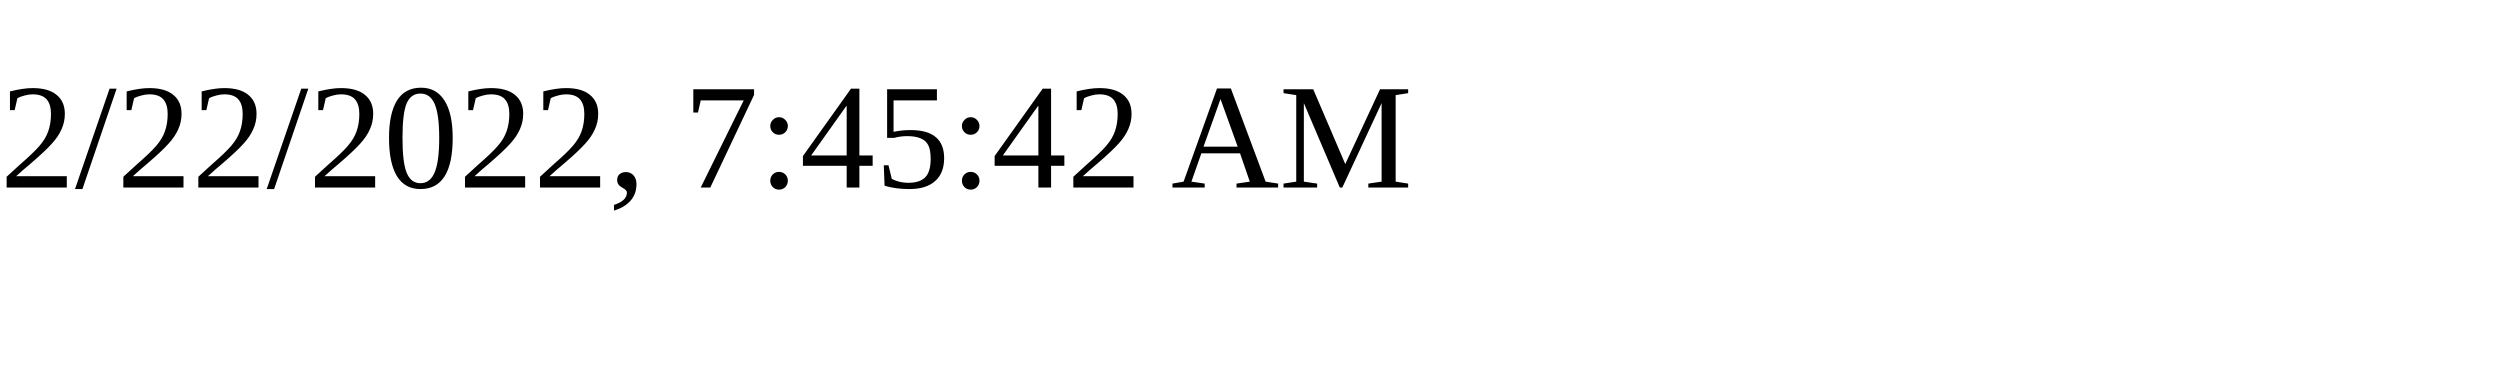
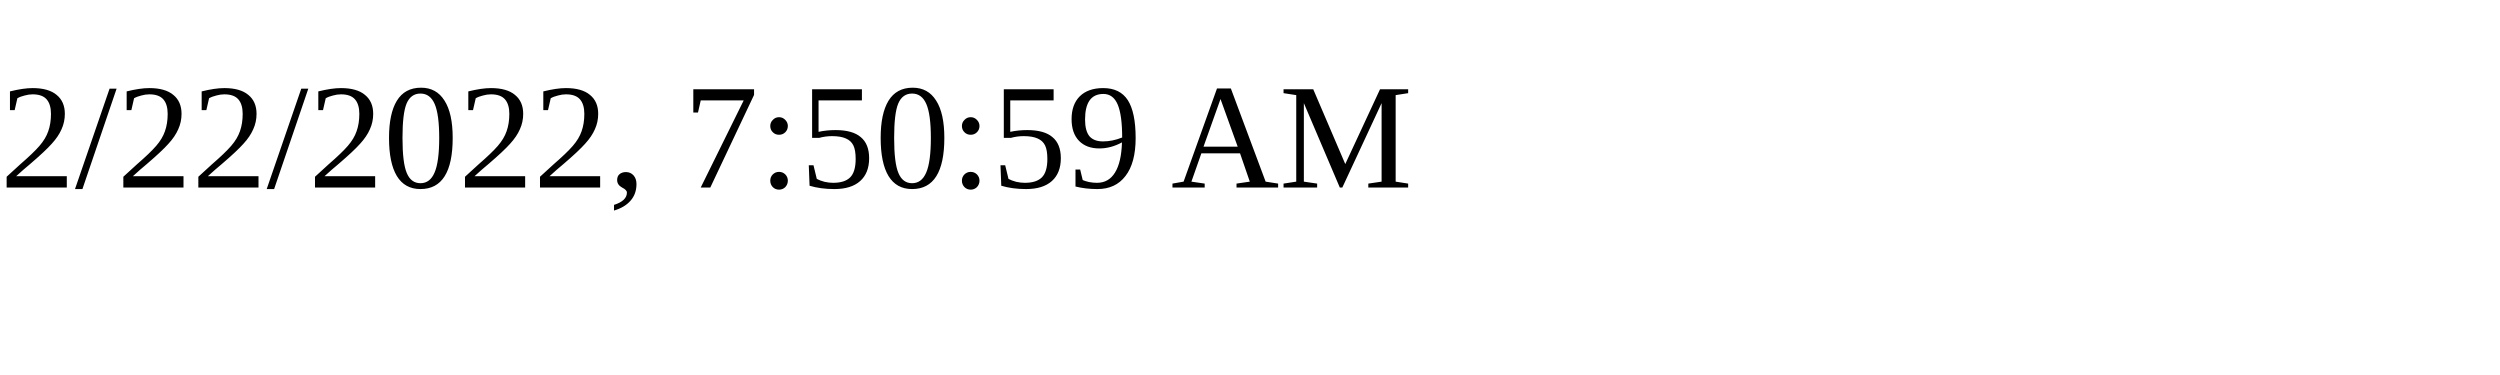
<svg xmlns="http://www.w3.org/2000/svg" height="30" width="200">
-   <text x="0" y="15">2/22/2022, 7:45:42 AM</text>
+   <text x="0" y="15">2/22/2022, 7:50:59 AM</text>
</svg>
